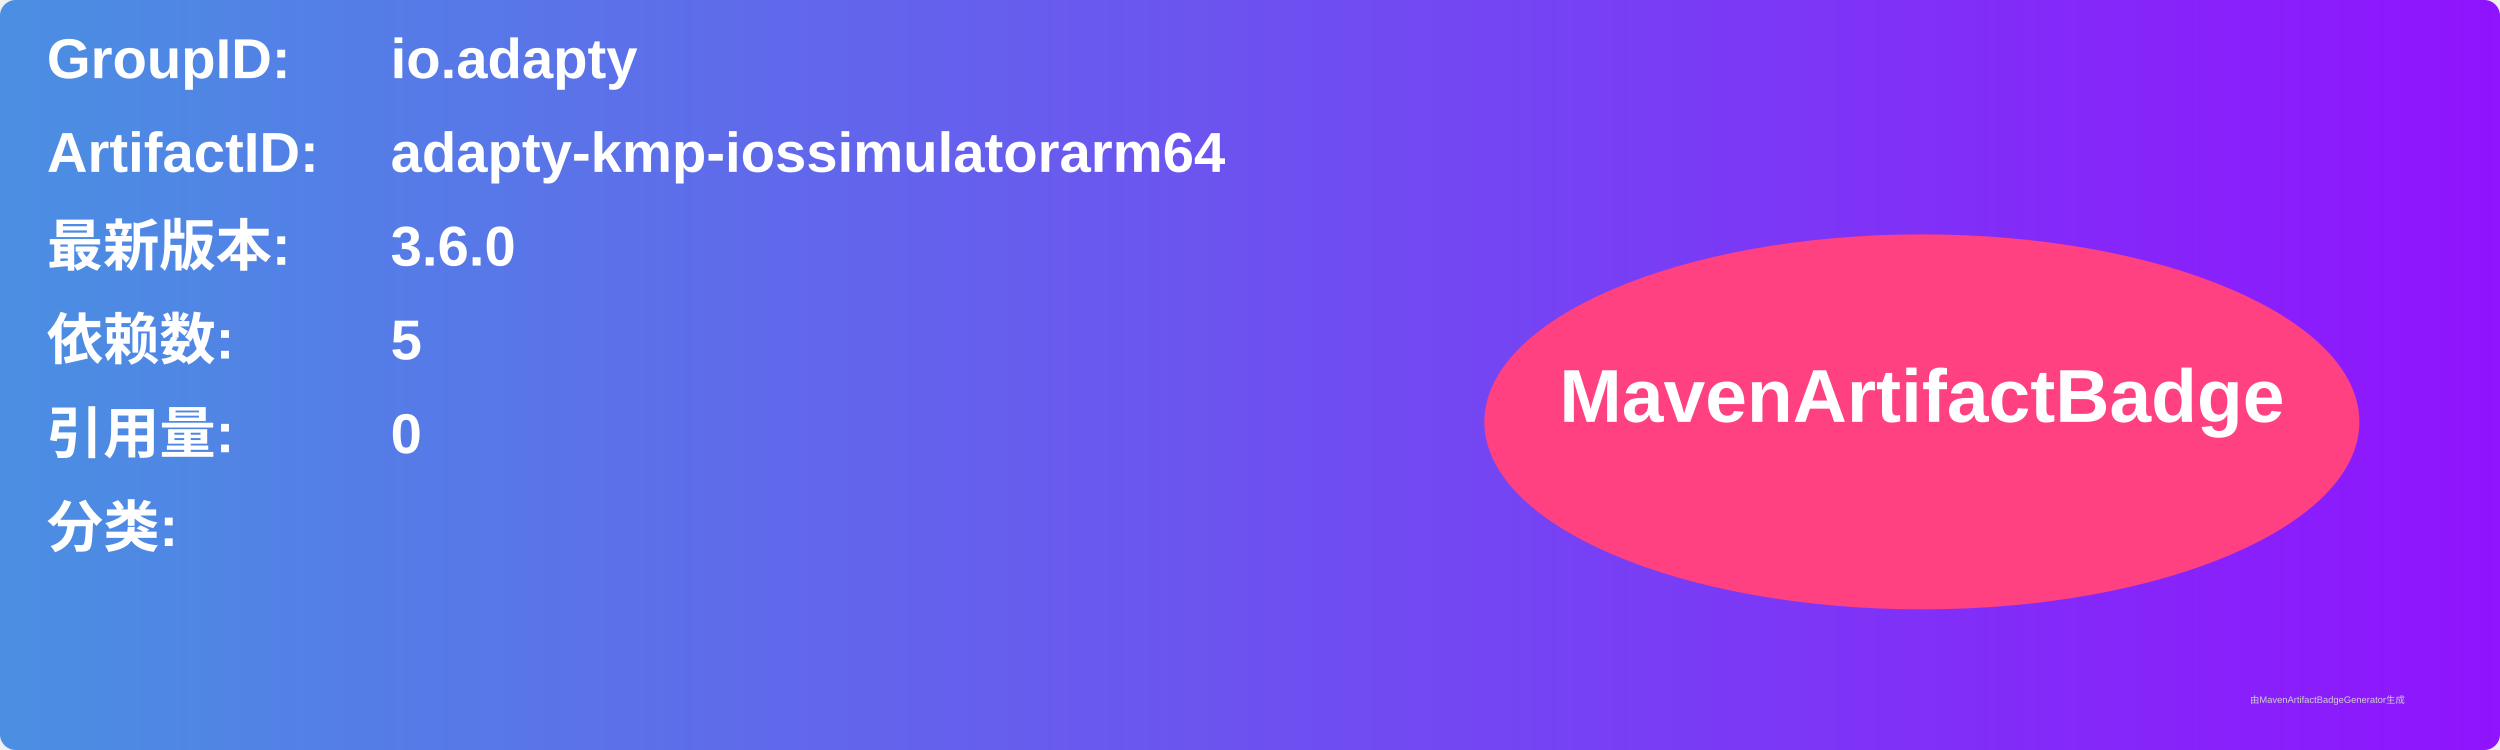
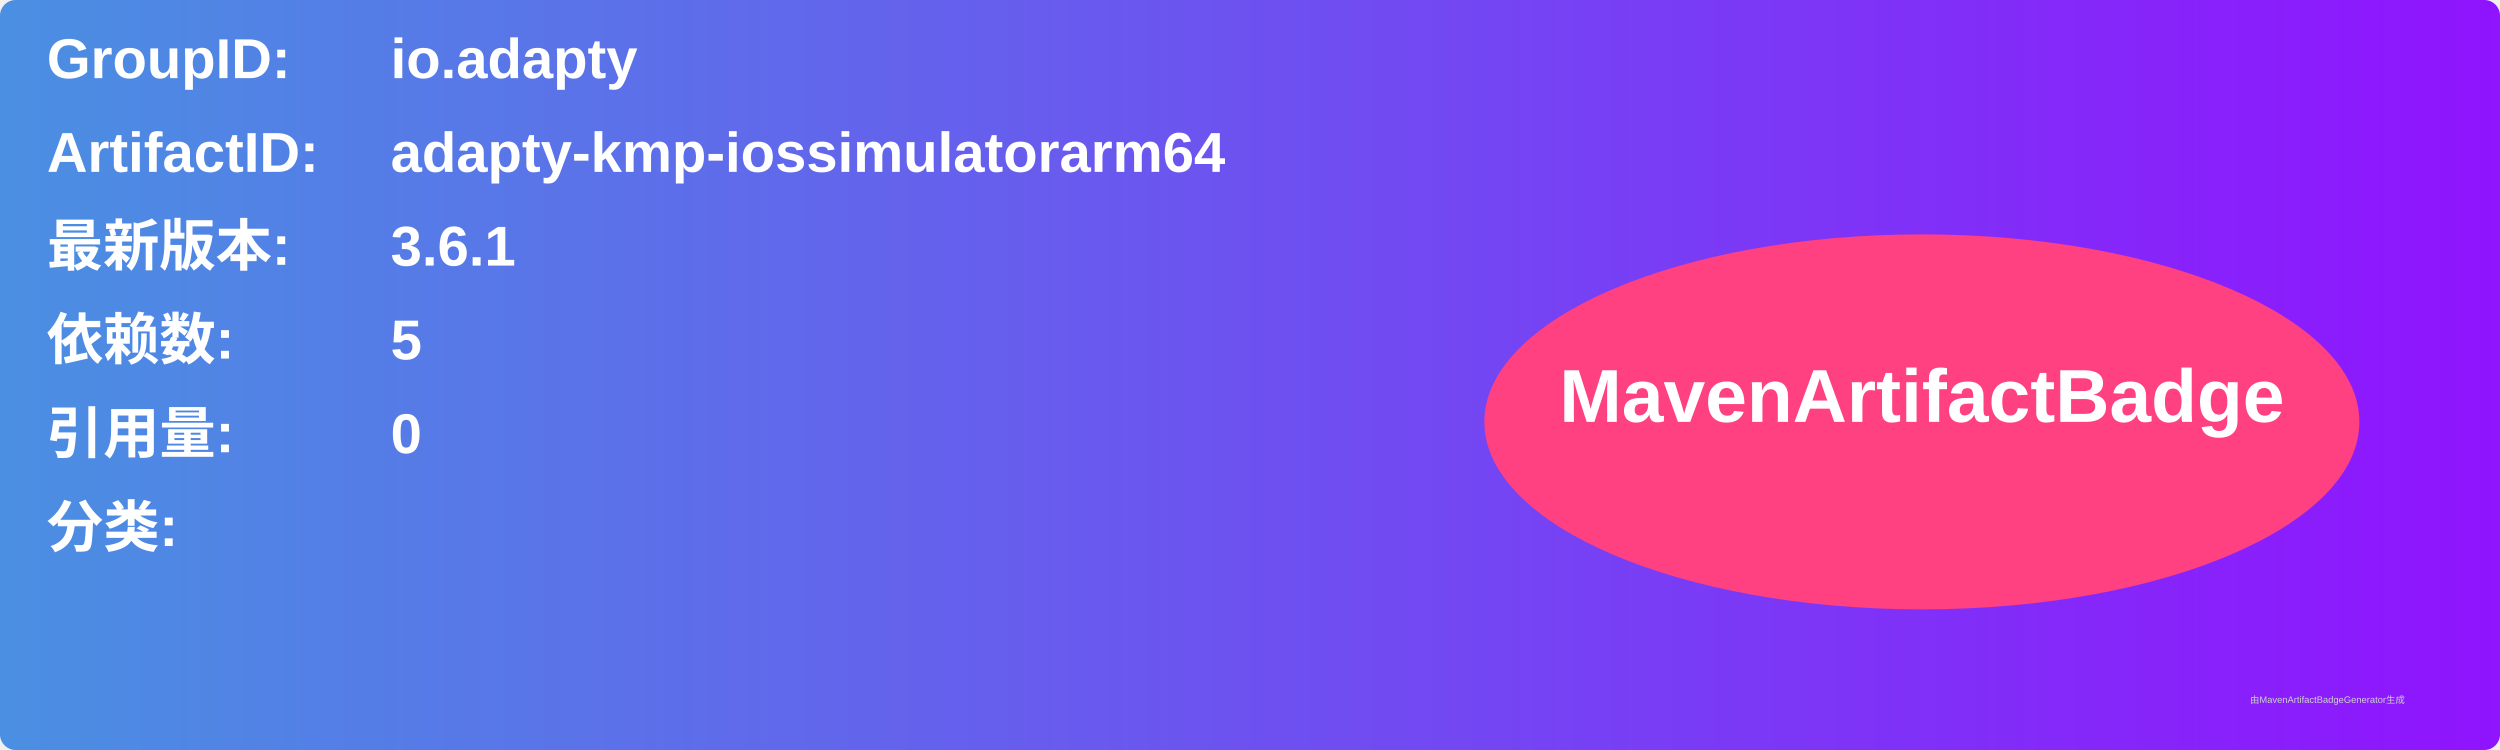
<svg xmlns="http://www.w3.org/2000/svg" width="800" height="240" viewBox="0 0 800 240">
  <linearGradient id="grad" x1="0%" y1="0%" x2="100%" y2="0%">
    <stop offset="0%" stop-color="#4a90e2" />
    <stop offset="100%" stop-color="#9013fe" />
  </linearGradient>
  <rect width="100%" height="100%" rx="5" ry="5" fill="url(#grad)" />
  <g transform="translate(15, 15)">
    <text x="0" y="10" font-family="Arial" font-size="18" fill="white" font-weight="bold" width="260">GroupID:</text>
    <text x="110" y="10" font-family="Arial" font-size="18" fill="white" font-weight="bold" width="460">io.adapty</text>
    <text x="0" y="40" font-family="Arial" font-size="18" fill="white" font-weight="bold" width="260">ArtifactID:</text>
    <text x="110" y="40" font-family="Arial" font-size="18" fill="white" font-weight="bold" width="460">adapty-kmp-iossimulatorarm64</text>
    <text x="0" y="70" font-family="Arial" font-size="18" fill="white" font-weight="bold">最新版本:</text>
    <text x="110" y="70" font-family="Arial" font-size="18" fill="white" font-weight="bold">
-       <tspan font-weight="bold">3.6.0</tspan>
+       <tspan font-weight="bold">3.6.1</tspan>
    </text>
    <text x="0" y="100" font-family="Arial" font-size="18" fill="white" font-weight="bold">依赖数: </text>
    <text x="110" y="100" font-family="Arial" font-size="18" fill="white">
      <tspan font-weight="bold">5</tspan>
    </text>
    <text x="0" y="130" font-family="Arial" font-size="18" fill="white" font-weight="bold">引用量: </text>
    <text x="110" y="130" font-family="Arial" font-size="18" fill="white">
      <tspan font-weight="bold">0</tspan>
    </text>
    <text x="0" y="160" font-family="Arial" font-size="18" fill="white" font-weight="bold">分类:</text>
    <text x="10" y="190" font-family="Arial" font-size="10" fill="white">
      <tspan font-weight="bold" />
    </text>
    <ellipse cx="600" cy="120" rx="140" ry="60" fill="#ff4081" />
    <text x="600" y="120" text-anchor="middle" font-family="Arial" font-size="24" fill="white" font-weight="bold">MavenArtifactBadge</text>
  </g>
  <text x="720" y="225" font-family="Arial" font-size="3" fill="#d0d0d0">由MavenArtifactBadgeGenerator生成</text>
</svg>
